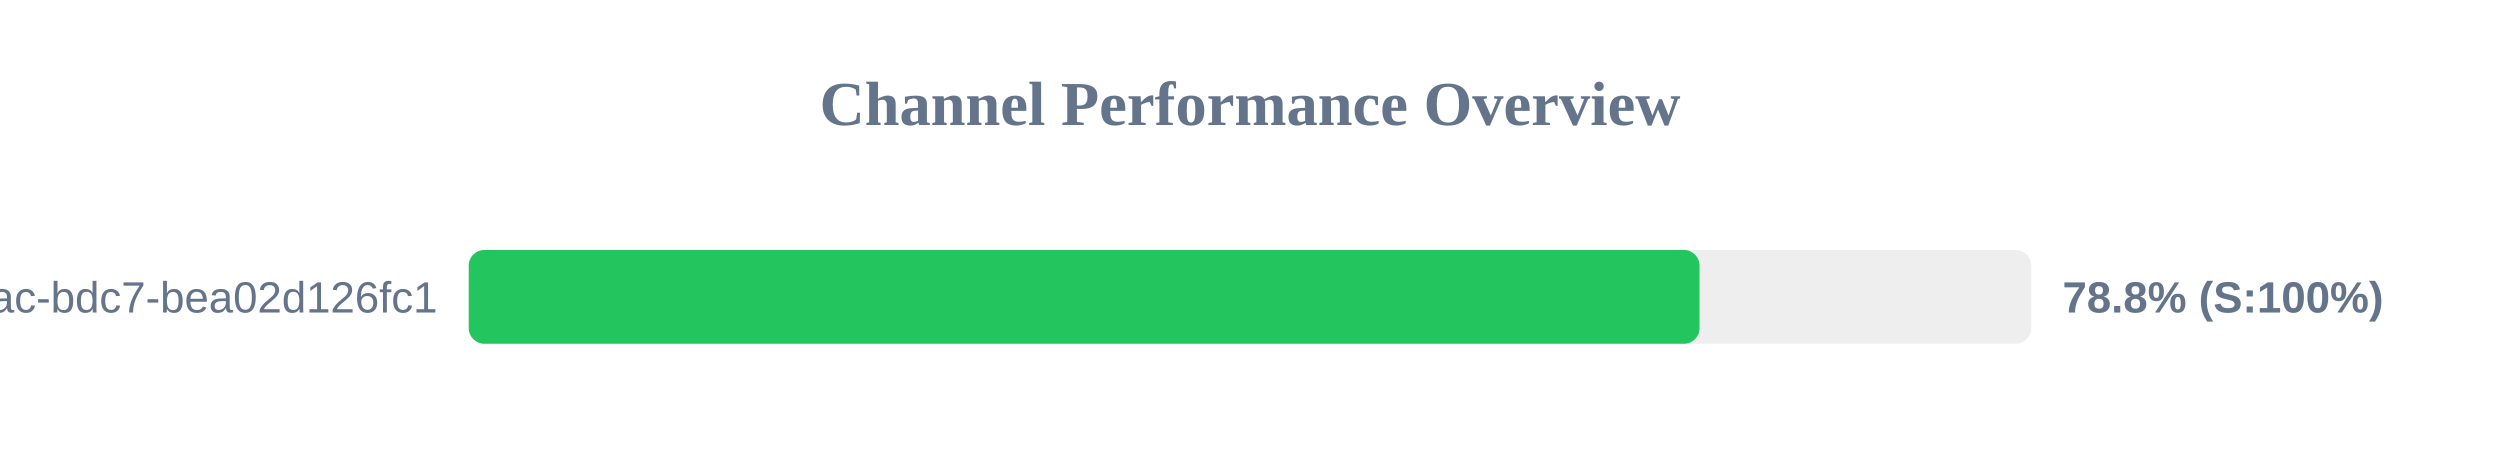
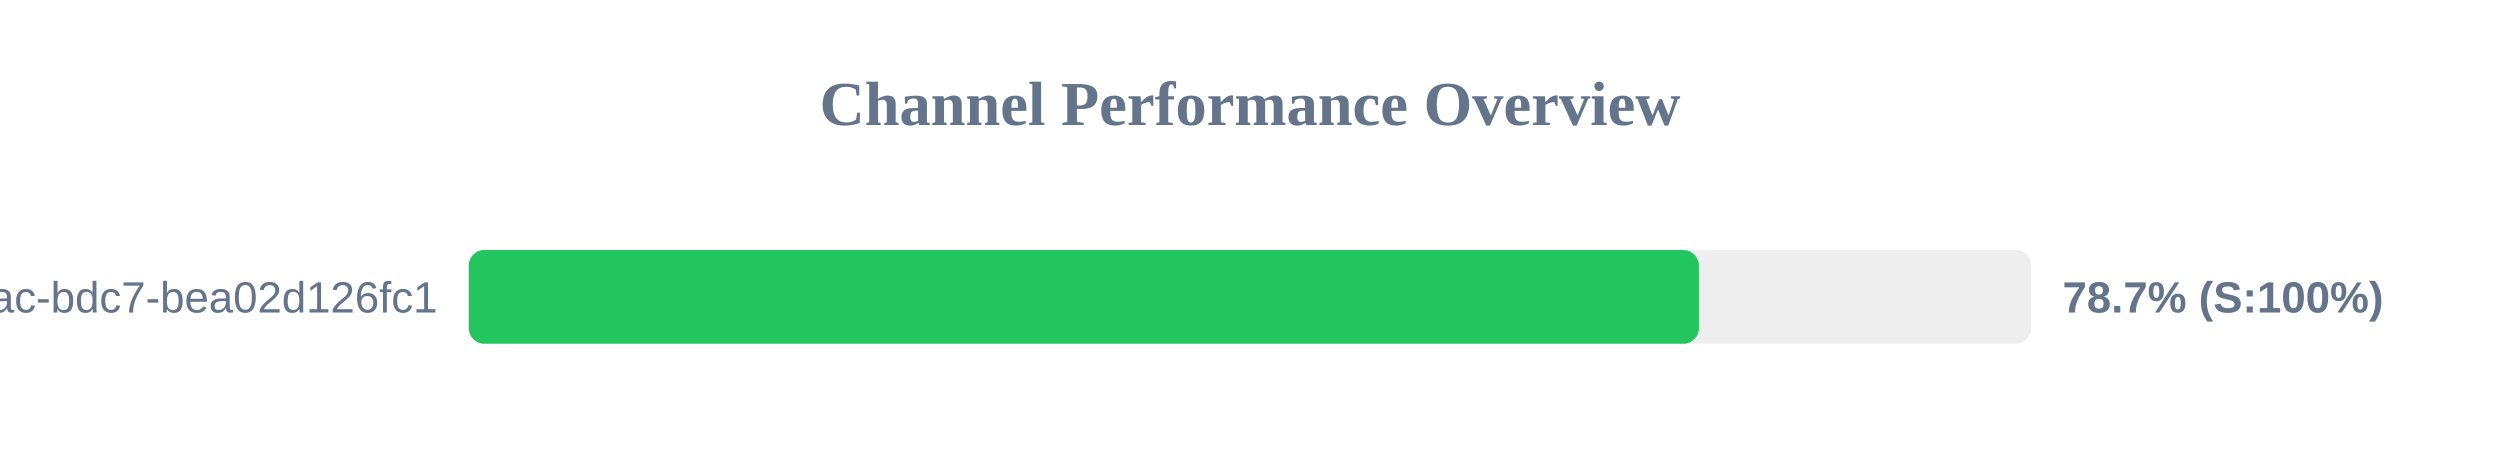
<svg xmlns="http://www.w3.org/2000/svg" width="800" height="150" version="1.1">
  <style>
        .row { font: 14px Arial; fill: #64748b; }
        .score { font: bold 14px Arial; fill: #64748b; }
    </style>
  <text x="400" y="40" text-anchor="middle" font-size="20px" font-weight="bold" fill="#64748b">Channel Performance Overview</text>
  <rect x="150" y="80" width="500" height="30" fill="#eee" rx="5" />
-   <rect x="150" y="80" width="393.85" height="30" fill="#22c55e" rx="5" />
+   <rect x="150" y="80" width="393.65" height="30" fill="#22c55e" rx="5" />
  <text x="140" y="100" text-anchor="end" class="row">?uuid=e31ad3e6-e341-42ac-bdc7-bea02d126fc1</text>
-   <text x="660" y="100" text-anchor="start" class="score">78.8% (S:100%)</text>
+   <text x="660" y="100" text-anchor="start" class="score">78.7% (S:100%)</text>
</svg>
